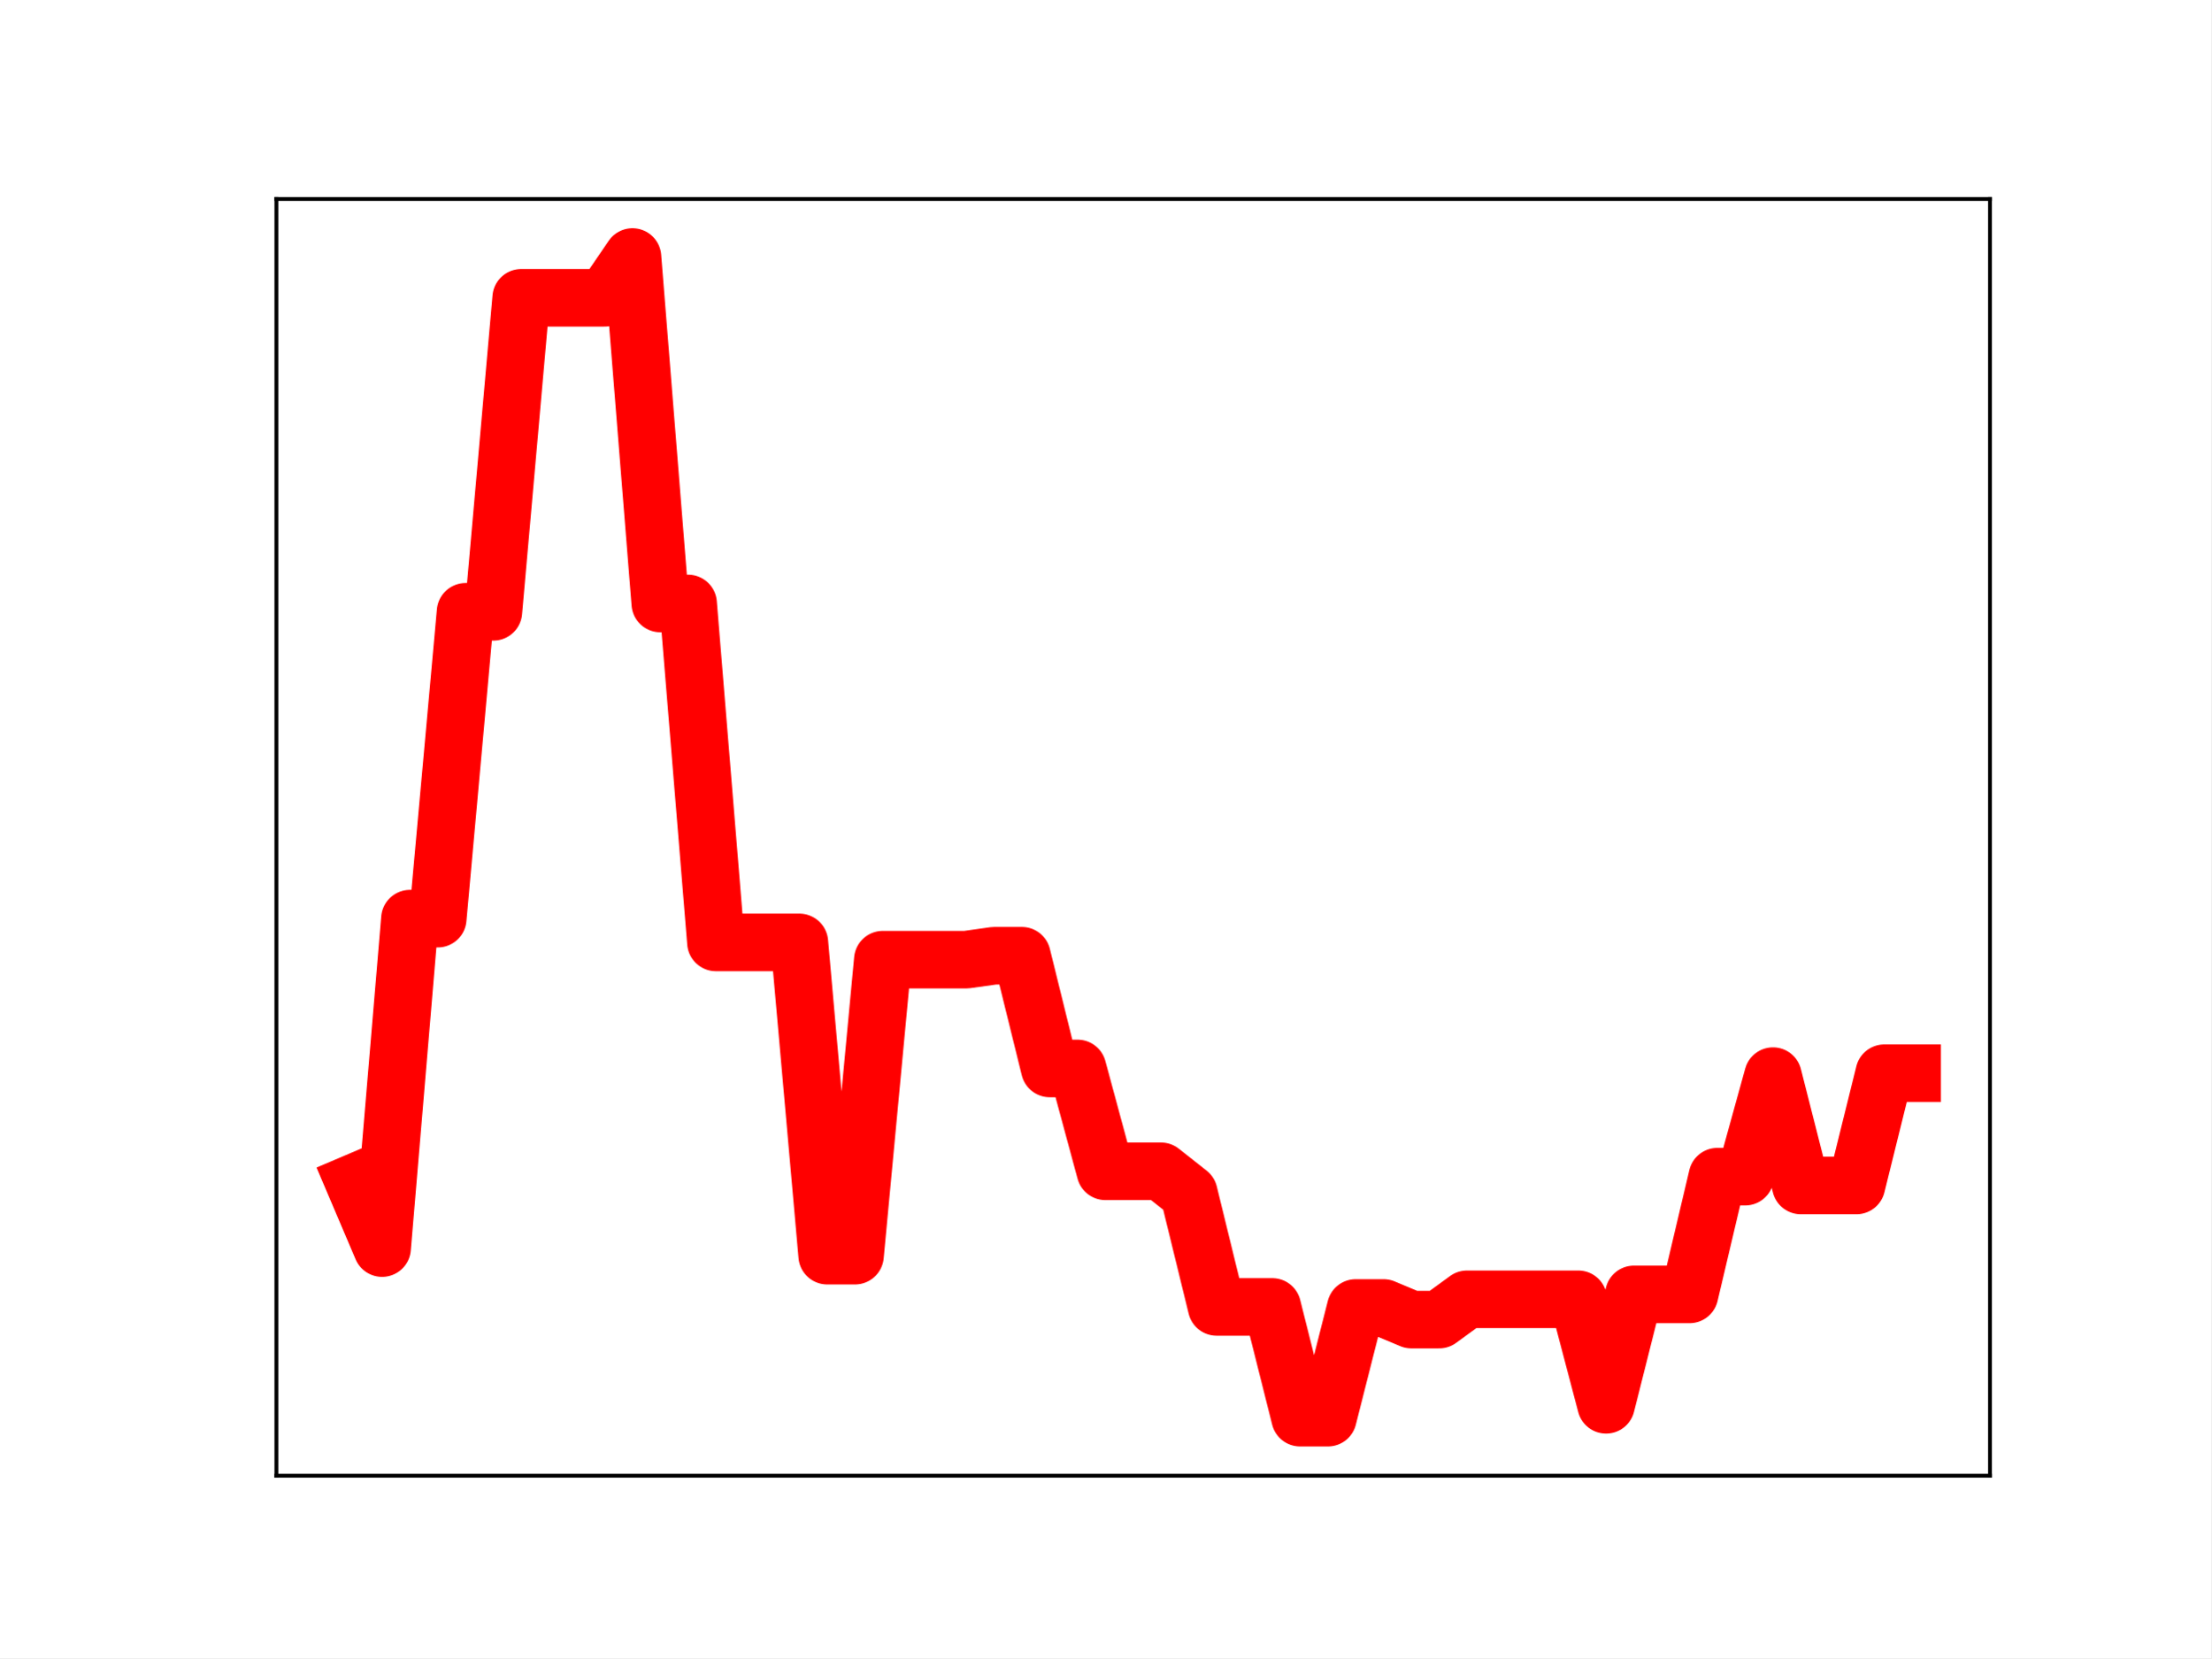
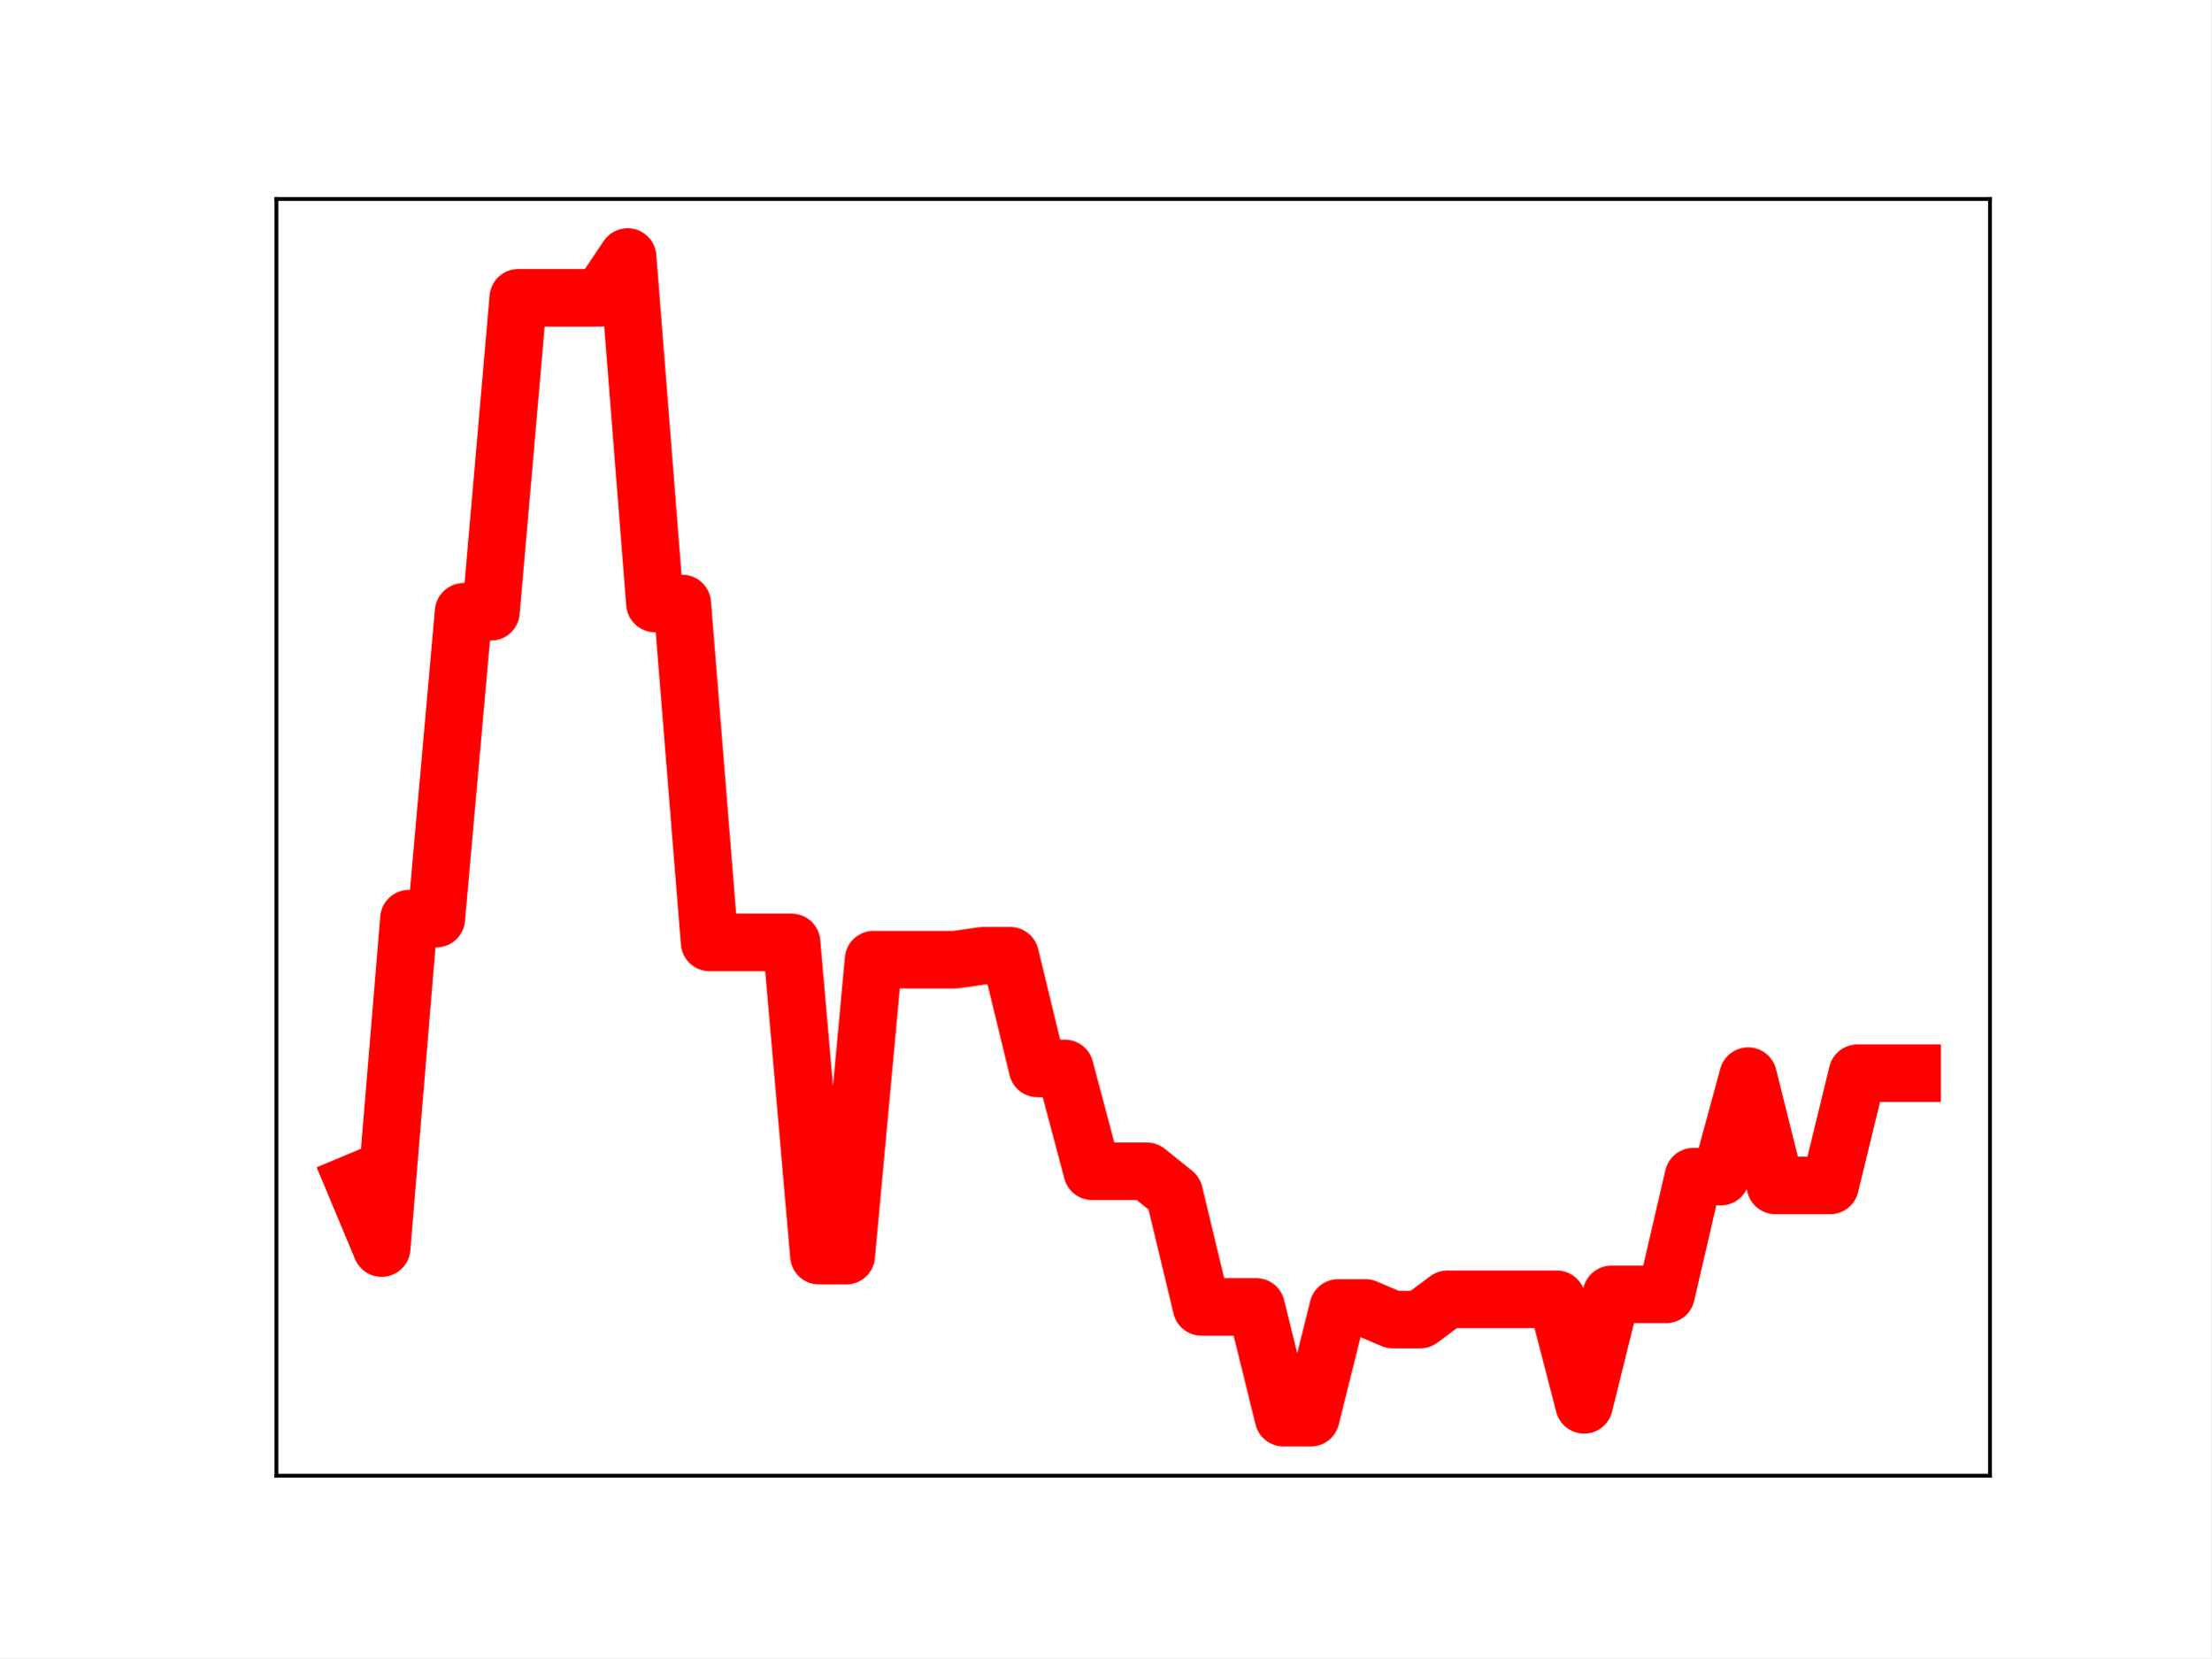
<svg xmlns="http://www.w3.org/2000/svg" xmlns:xlink="http://www.w3.org/1999/xlink" height="345.6pt" version="1.1" viewBox="0 0 460.8 345.6" width="460.8pt">
  <defs>
    <style type="text/css">
*{stroke-linecap:butt;stroke-linejoin:round;}
  </style>
  </defs>
  <g id="figure_1">
    <g id="patch_1">
      <path d="M 0 345.6  L 460.8 345.6  L 460.8 0  L 0 0  z " style="fill:#ffffff;" />
    </g>
    <g id="axes_1">
      <g id="patch_2">
        <path d="M 57.6 307.584  L 414.72 307.584  L 414.72 41.472  L 57.6 41.472  z " style="fill:#ffffff;" />
      </g>
      <g id="line2d_1">
-         <path clip-path="url(#pe6eb062340)" d="M 73.833 246.526  L 79.63 260.142  L 85.428 191.476  L 91.225 191.476  L 97.022 127.52  L 102.82 127.52  L 108.617 62.072  L 114.415 62.072  L 120.212 62.072  L 126.009 62.072  L 131.807 53.568  L 137.604 125.785  L 143.402 125.785  L 149.199 196.429  L 154.996 196.429  L 160.794 196.429  L 166.591 196.429  L 172.389 261.72  L 178.186 261.72  L 183.983 200.023  L 189.781 200.023  L 195.578 200.023  L 201.376 200.023  L 207.173 199.207  L 212.97 199.207  L 218.768 222.699  L 224.565 222.699  L 230.363 244.135  L 236.16 244.135  L 241.957 244.135  L 247.755 248.713  L 253.552 272.405  L 259.35 272.405  L 265.147 272.405  L 270.944 295.488  L 276.742 295.488  L 282.539 272.62  L 288.337 272.62  L 294.134 275.048  L 299.931 275.048  L 305.729 270.814  L 311.526 270.814  L 317.324 270.814  L 323.121 270.814  L 328.918 270.814  L 334.716 292.807  L 340.513 269.793  L 346.311 269.793  L 352.108 269.793  L 357.905 245.254  L 363.703 245.254  L 369.5 224.299  L 375.298 247.087  L 381.095 247.087  L 386.892 247.087  L 392.69 223.694  L 398.487 223.694  " style="fill:none;stroke:#ff0000;stroke-linecap:square;stroke-width:12;" />
+         <path clip-path="url(#p8f166adce6)" d="M 73.833 246.526  L 79.528 260.142  L 85.224 191.476  L 90.92 191.476  L 96.616 127.52  L 102.311 127.52  L 108.007 62.072  L 113.703 62.072  L 119.398 62.072  L 125.094 62.072  L 130.79 53.568  L 136.485 125.785  L 142.181 125.785  L 147.877 196.429  L 153.572 196.429  L 159.268 196.429  L 164.964 196.429  L 170.66 261.72  L 176.355 261.72  L 182.051 200.023  L 187.747 200.023  L 193.442 200.023  L 199.138 200.023  L 204.834 199.207  L 210.529 199.207  L 216.225 222.699  L 221.921 222.699  L 227.616 244.135  L 233.312 244.135  L 239.008 244.135  L 244.704 248.713  L 250.399 272.405  L 256.095 272.405  L 261.791 272.405  L 267.486 295.488  L 273.182 295.488  L 278.878 272.62  L 284.573 272.62  L 290.269 275.048  L 295.965 275.048  L 301.66 270.814  L 307.356 270.814  L 313.052 270.814  L 318.748 270.814  L 324.443 270.814  L 330.139 292.807  L 335.835 269.793  L 341.53 269.793  L 347.226 269.793  L 352.922 245.254  L 358.617 245.254  L 364.313 224.299  L 370.009 247.087  L 375.704 247.087  L 381.4 247.087  L 387.096 223.694  L 392.792 223.694  L 398.487 223.694  " style="fill:none;stroke:#ff0000;stroke-linecap:square;stroke-width:12;" />
        <defs>
-           <path d="M 0 3  C 0.796 3 1.559 2.684 2.121 2.121  C 2.684 1.559 3 0.796 3 0  C 3 -0.796 2.684 -1.559 2.121 -2.121  C 1.559 -2.684 0.796 -3 0 -3  C -0.796 -3 -1.559 -2.684 -2.121 -2.121  C -2.684 -1.559 -3 -0.796 -3 0  C -3 0.796 -2.684 1.559 -2.121 2.121  C -1.559 2.684 -0.796 3 0 3  z " id="mcce86c818a" style="stroke:#ff0000;" />
+           <path d="M 0 3  C 0.796 3 1.559 2.684 2.121 2.121  C 2.684 1.559 3 0.796 3 0  C 3 -0.796 2.684 -1.559 2.121 -2.121  C 1.559 -2.684 0.796 -3 0 -3  C -0.796 -3 -1.559 -2.684 -2.121 -2.121  C -2.684 -1.559 -3 -0.796 -3 0  C -3 0.796 -2.684 1.559 -2.121 2.121  C -1.559 2.684 -0.796 3 0 3  z " id="mccebe2c51f" style="stroke:#ff0000;" />
        </defs>
-         <g clip-path="url(#pe6eb062340)">
-           <use style="fill:#ff0000;stroke:#ff0000;" x="73.833" xlink:href="#mcce86c818a" y="246.526" />
-           <use style="fill:#ff0000;stroke:#ff0000;" x="79.63" xlink:href="#mcce86c818a" y="260.142" />
-           <use style="fill:#ff0000;stroke:#ff0000;" x="85.428" xlink:href="#mcce86c818a" y="191.476" />
-           <use style="fill:#ff0000;stroke:#ff0000;" x="91.225" xlink:href="#mcce86c818a" y="191.476" />
-           <use style="fill:#ff0000;stroke:#ff0000;" x="97.022" xlink:href="#mcce86c818a" y="127.52" />
-           <use style="fill:#ff0000;stroke:#ff0000;" x="102.82" xlink:href="#mcce86c818a" y="127.52" />
-           <use style="fill:#ff0000;stroke:#ff0000;" x="108.617" xlink:href="#mcce86c818a" y="62.072" />
-           <use style="fill:#ff0000;stroke:#ff0000;" x="114.415" xlink:href="#mcce86c818a" y="62.072" />
-           <use style="fill:#ff0000;stroke:#ff0000;" x="120.212" xlink:href="#mcce86c818a" y="62.072" />
-           <use style="fill:#ff0000;stroke:#ff0000;" x="126.009" xlink:href="#mcce86c818a" y="62.072" />
-           <use style="fill:#ff0000;stroke:#ff0000;" x="131.807" xlink:href="#mcce86c818a" y="53.568" />
-           <use style="fill:#ff0000;stroke:#ff0000;" x="137.604" xlink:href="#mcce86c818a" y="125.785" />
-           <use style="fill:#ff0000;stroke:#ff0000;" x="143.402" xlink:href="#mcce86c818a" y="125.785" />
-           <use style="fill:#ff0000;stroke:#ff0000;" x="149.199" xlink:href="#mcce86c818a" y="196.429" />
-           <use style="fill:#ff0000;stroke:#ff0000;" x="154.996" xlink:href="#mcce86c818a" y="196.429" />
-           <use style="fill:#ff0000;stroke:#ff0000;" x="160.794" xlink:href="#mcce86c818a" y="196.429" />
-           <use style="fill:#ff0000;stroke:#ff0000;" x="166.591" xlink:href="#mcce86c818a" y="196.429" />
-           <use style="fill:#ff0000;stroke:#ff0000;" x="172.389" xlink:href="#mcce86c818a" y="261.72" />
-           <use style="fill:#ff0000;stroke:#ff0000;" x="178.186" xlink:href="#mcce86c818a" y="261.72" />
-           <use style="fill:#ff0000;stroke:#ff0000;" x="183.983" xlink:href="#mcce86c818a" y="200.023" />
-           <use style="fill:#ff0000;stroke:#ff0000;" x="189.781" xlink:href="#mcce86c818a" y="200.023" />
-           <use style="fill:#ff0000;stroke:#ff0000;" x="195.578" xlink:href="#mcce86c818a" y="200.023" />
-           <use style="fill:#ff0000;stroke:#ff0000;" x="201.376" xlink:href="#mcce86c818a" y="200.023" />
-           <use style="fill:#ff0000;stroke:#ff0000;" x="207.173" xlink:href="#mcce86c818a" y="199.207" />
-           <use style="fill:#ff0000;stroke:#ff0000;" x="212.97" xlink:href="#mcce86c818a" y="199.207" />
-           <use style="fill:#ff0000;stroke:#ff0000;" x="218.768" xlink:href="#mcce86c818a" y="222.699" />
-           <use style="fill:#ff0000;stroke:#ff0000;" x="224.565" xlink:href="#mcce86c818a" y="222.699" />
-           <use style="fill:#ff0000;stroke:#ff0000;" x="230.363" xlink:href="#mcce86c818a" y="244.135" />
-           <use style="fill:#ff0000;stroke:#ff0000;" x="236.16" xlink:href="#mcce86c818a" y="244.135" />
-           <use style="fill:#ff0000;stroke:#ff0000;" x="241.957" xlink:href="#mcce86c818a" y="244.135" />
-           <use style="fill:#ff0000;stroke:#ff0000;" x="247.755" xlink:href="#mcce86c818a" y="248.713" />
-           <use style="fill:#ff0000;stroke:#ff0000;" x="253.552" xlink:href="#mcce86c818a" y="272.405" />
-           <use style="fill:#ff0000;stroke:#ff0000;" x="259.35" xlink:href="#mcce86c818a" y="272.405" />
-           <use style="fill:#ff0000;stroke:#ff0000;" x="265.147" xlink:href="#mcce86c818a" y="272.405" />
-           <use style="fill:#ff0000;stroke:#ff0000;" x="270.944" xlink:href="#mcce86c818a" y="295.488" />
-           <use style="fill:#ff0000;stroke:#ff0000;" x="276.742" xlink:href="#mcce86c818a" y="295.488" />
-           <use style="fill:#ff0000;stroke:#ff0000;" x="282.539" xlink:href="#mcce86c818a" y="272.62" />
-           <use style="fill:#ff0000;stroke:#ff0000;" x="288.337" xlink:href="#mcce86c818a" y="272.62" />
-           <use style="fill:#ff0000;stroke:#ff0000;" x="294.134" xlink:href="#mcce86c818a" y="275.048" />
-           <use style="fill:#ff0000;stroke:#ff0000;" x="299.931" xlink:href="#mcce86c818a" y="275.048" />
-           <use style="fill:#ff0000;stroke:#ff0000;" x="305.729" xlink:href="#mcce86c818a" y="270.814" />
-           <use style="fill:#ff0000;stroke:#ff0000;" x="311.526" xlink:href="#mcce86c818a" y="270.814" />
-           <use style="fill:#ff0000;stroke:#ff0000;" x="317.324" xlink:href="#mcce86c818a" y="270.814" />
-           <use style="fill:#ff0000;stroke:#ff0000;" x="323.121" xlink:href="#mcce86c818a" y="270.814" />
-           <use style="fill:#ff0000;stroke:#ff0000;" x="328.918" xlink:href="#mcce86c818a" y="270.814" />
-           <use style="fill:#ff0000;stroke:#ff0000;" x="334.716" xlink:href="#mcce86c818a" y="292.807" />
-           <use style="fill:#ff0000;stroke:#ff0000;" x="340.513" xlink:href="#mcce86c818a" y="269.793" />
-           <use style="fill:#ff0000;stroke:#ff0000;" x="346.311" xlink:href="#mcce86c818a" y="269.793" />
-           <use style="fill:#ff0000;stroke:#ff0000;" x="352.108" xlink:href="#mcce86c818a" y="269.793" />
-           <use style="fill:#ff0000;stroke:#ff0000;" x="357.905" xlink:href="#mcce86c818a" y="245.254" />
-           <use style="fill:#ff0000;stroke:#ff0000;" x="363.703" xlink:href="#mcce86c818a" y="245.254" />
-           <use style="fill:#ff0000;stroke:#ff0000;" x="369.5" xlink:href="#mcce86c818a" y="224.299" />
-           <use style="fill:#ff0000;stroke:#ff0000;" x="375.298" xlink:href="#mcce86c818a" y="247.087" />
-           <use style="fill:#ff0000;stroke:#ff0000;" x="381.095" xlink:href="#mcce86c818a" y="247.087" />
-           <use style="fill:#ff0000;stroke:#ff0000;" x="386.892" xlink:href="#mcce86c818a" y="247.087" />
-           <use style="fill:#ff0000;stroke:#ff0000;" x="392.69" xlink:href="#mcce86c818a" y="223.694" />
-           <use style="fill:#ff0000;stroke:#ff0000;" x="398.487" xlink:href="#mcce86c818a" y="223.694" />
+         <g clip-path="url(#p8f166adce6)">
+           <use style="fill:#ff0000;stroke:#ff0000;" x="73.833" xlink:href="#mccebe2c51f" y="246.526" />
+           <use style="fill:#ff0000;stroke:#ff0000;" x="79.528" xlink:href="#mccebe2c51f" y="260.142" />
+           <use style="fill:#ff0000;stroke:#ff0000;" x="85.224" xlink:href="#mccebe2c51f" y="191.476" />
+           <use style="fill:#ff0000;stroke:#ff0000;" x="90.92" xlink:href="#mccebe2c51f" y="191.476" />
+           <use style="fill:#ff0000;stroke:#ff0000;" x="96.616" xlink:href="#mccebe2c51f" y="127.52" />
+           <use style="fill:#ff0000;stroke:#ff0000;" x="102.311" xlink:href="#mccebe2c51f" y="127.52" />
+           <use style="fill:#ff0000;stroke:#ff0000;" x="108.007" xlink:href="#mccebe2c51f" y="62.072" />
+           <use style="fill:#ff0000;stroke:#ff0000;" x="113.703" xlink:href="#mccebe2c51f" y="62.072" />
+           <use style="fill:#ff0000;stroke:#ff0000;" x="119.398" xlink:href="#mccebe2c51f" y="62.072" />
+           <use style="fill:#ff0000;stroke:#ff0000;" x="125.094" xlink:href="#mccebe2c51f" y="62.072" />
+           <use style="fill:#ff0000;stroke:#ff0000;" x="130.79" xlink:href="#mccebe2c51f" y="53.568" />
+           <use style="fill:#ff0000;stroke:#ff0000;" x="136.485" xlink:href="#mccebe2c51f" y="125.785" />
+           <use style="fill:#ff0000;stroke:#ff0000;" x="142.181" xlink:href="#mccebe2c51f" y="125.785" />
+           <use style="fill:#ff0000;stroke:#ff0000;" x="147.877" xlink:href="#mccebe2c51f" y="196.429" />
+           <use style="fill:#ff0000;stroke:#ff0000;" x="153.572" xlink:href="#mccebe2c51f" y="196.429" />
+           <use style="fill:#ff0000;stroke:#ff0000;" x="159.268" xlink:href="#mccebe2c51f" y="196.429" />
+           <use style="fill:#ff0000;stroke:#ff0000;" x="164.964" xlink:href="#mccebe2c51f" y="196.429" />
+           <use style="fill:#ff0000;stroke:#ff0000;" x="170.66" xlink:href="#mccebe2c51f" y="261.72" />
+           <use style="fill:#ff0000;stroke:#ff0000;" x="176.355" xlink:href="#mccebe2c51f" y="261.72" />
+           <use style="fill:#ff0000;stroke:#ff0000;" x="182.051" xlink:href="#mccebe2c51f" y="200.023" />
+           <use style="fill:#ff0000;stroke:#ff0000;" x="187.747" xlink:href="#mccebe2c51f" y="200.023" />
+           <use style="fill:#ff0000;stroke:#ff0000;" x="193.442" xlink:href="#mccebe2c51f" y="200.023" />
+           <use style="fill:#ff0000;stroke:#ff0000;" x="199.138" xlink:href="#mccebe2c51f" y="200.023" />
+           <use style="fill:#ff0000;stroke:#ff0000;" x="204.834" xlink:href="#mccebe2c51f" y="199.207" />
+           <use style="fill:#ff0000;stroke:#ff0000;" x="210.529" xlink:href="#mccebe2c51f" y="199.207" />
+           <use style="fill:#ff0000;stroke:#ff0000;" x="216.225" xlink:href="#mccebe2c51f" y="222.699" />
+           <use style="fill:#ff0000;stroke:#ff0000;" x="221.921" xlink:href="#mccebe2c51f" y="222.699" />
+           <use style="fill:#ff0000;stroke:#ff0000;" x="227.616" xlink:href="#mccebe2c51f" y="244.135" />
+           <use style="fill:#ff0000;stroke:#ff0000;" x="233.312" xlink:href="#mccebe2c51f" y="244.135" />
+           <use style="fill:#ff0000;stroke:#ff0000;" x="239.008" xlink:href="#mccebe2c51f" y="244.135" />
+           <use style="fill:#ff0000;stroke:#ff0000;" x="244.704" xlink:href="#mccebe2c51f" y="248.713" />
+           <use style="fill:#ff0000;stroke:#ff0000;" x="250.399" xlink:href="#mccebe2c51f" y="272.405" />
+           <use style="fill:#ff0000;stroke:#ff0000;" x="256.095" xlink:href="#mccebe2c51f" y="272.405" />
+           <use style="fill:#ff0000;stroke:#ff0000;" x="261.791" xlink:href="#mccebe2c51f" y="272.405" />
+           <use style="fill:#ff0000;stroke:#ff0000;" x="267.486" xlink:href="#mccebe2c51f" y="295.488" />
+           <use style="fill:#ff0000;stroke:#ff0000;" x="273.182" xlink:href="#mccebe2c51f" y="295.488" />
+           <use style="fill:#ff0000;stroke:#ff0000;" x="278.878" xlink:href="#mccebe2c51f" y="272.62" />
+           <use style="fill:#ff0000;stroke:#ff0000;" x="284.573" xlink:href="#mccebe2c51f" y="272.62" />
+           <use style="fill:#ff0000;stroke:#ff0000;" x="290.269" xlink:href="#mccebe2c51f" y="275.048" />
+           <use style="fill:#ff0000;stroke:#ff0000;" x="295.965" xlink:href="#mccebe2c51f" y="275.048" />
+           <use style="fill:#ff0000;stroke:#ff0000;" x="301.66" xlink:href="#mccebe2c51f" y="270.814" />
+           <use style="fill:#ff0000;stroke:#ff0000;" x="307.356" xlink:href="#mccebe2c51f" y="270.814" />
+           <use style="fill:#ff0000;stroke:#ff0000;" x="313.052" xlink:href="#mccebe2c51f" y="270.814" />
+           <use style="fill:#ff0000;stroke:#ff0000;" x="318.748" xlink:href="#mccebe2c51f" y="270.814" />
+           <use style="fill:#ff0000;stroke:#ff0000;" x="324.443" xlink:href="#mccebe2c51f" y="270.814" />
+           <use style="fill:#ff0000;stroke:#ff0000;" x="330.139" xlink:href="#mccebe2c51f" y="292.807" />
+           <use style="fill:#ff0000;stroke:#ff0000;" x="335.835" xlink:href="#mccebe2c51f" y="269.793" />
+           <use style="fill:#ff0000;stroke:#ff0000;" x="341.53" xlink:href="#mccebe2c51f" y="269.793" />
+           <use style="fill:#ff0000;stroke:#ff0000;" x="347.226" xlink:href="#mccebe2c51f" y="269.793" />
+           <use style="fill:#ff0000;stroke:#ff0000;" x="352.922" xlink:href="#mccebe2c51f" y="245.254" />
+           <use style="fill:#ff0000;stroke:#ff0000;" x="358.617" xlink:href="#mccebe2c51f" y="245.254" />
+           <use style="fill:#ff0000;stroke:#ff0000;" x="364.313" xlink:href="#mccebe2c51f" y="224.299" />
+           <use style="fill:#ff0000;stroke:#ff0000;" x="370.009" xlink:href="#mccebe2c51f" y="247.087" />
+           <use style="fill:#ff0000;stroke:#ff0000;" x="375.704" xlink:href="#mccebe2c51f" y="247.087" />
+           <use style="fill:#ff0000;stroke:#ff0000;" x="381.4" xlink:href="#mccebe2c51f" y="247.087" />
+           <use style="fill:#ff0000;stroke:#ff0000;" x="387.096" xlink:href="#mccebe2c51f" y="223.694" />
+           <use style="fill:#ff0000;stroke:#ff0000;" x="392.792" xlink:href="#mccebe2c51f" y="223.694" />
+           <use style="fill:#ff0000;stroke:#ff0000;" x="398.487" xlink:href="#mccebe2c51f" y="223.694" />
        </g>
      </g>
      <g id="patch_3">
        <path d="M 57.6 307.584  L 57.6 41.472  " style="fill:none;stroke:#000000;stroke-linecap:square;stroke-linejoin:miter;stroke-width:0.8;" />
      </g>
      <g id="patch_4">
        <path d="M 414.72 307.584  L 414.72 41.472  " style="fill:none;stroke:#000000;stroke-linecap:square;stroke-linejoin:miter;stroke-width:0.8;" />
      </g>
      <g id="patch_5">
        <path d="M 57.6 307.584  L 414.72 307.584  " style="fill:none;stroke:#000000;stroke-linecap:square;stroke-linejoin:miter;stroke-width:0.8;" />
      </g>
      <g id="patch_6">
        <path d="M 57.6 41.472  L 414.72 41.472  " style="fill:none;stroke:#000000;stroke-linecap:square;stroke-linejoin:miter;stroke-width:0.8;" />
      </g>
    </g>
  </g>
  <defs>
-     <clipPath id="pe6eb062340">
+     <clipPath id="p8f166adce6">
      <rect height="266.112" width="357.12" x="57.6" y="41.472" />
    </clipPath>
  </defs>
</svg>
